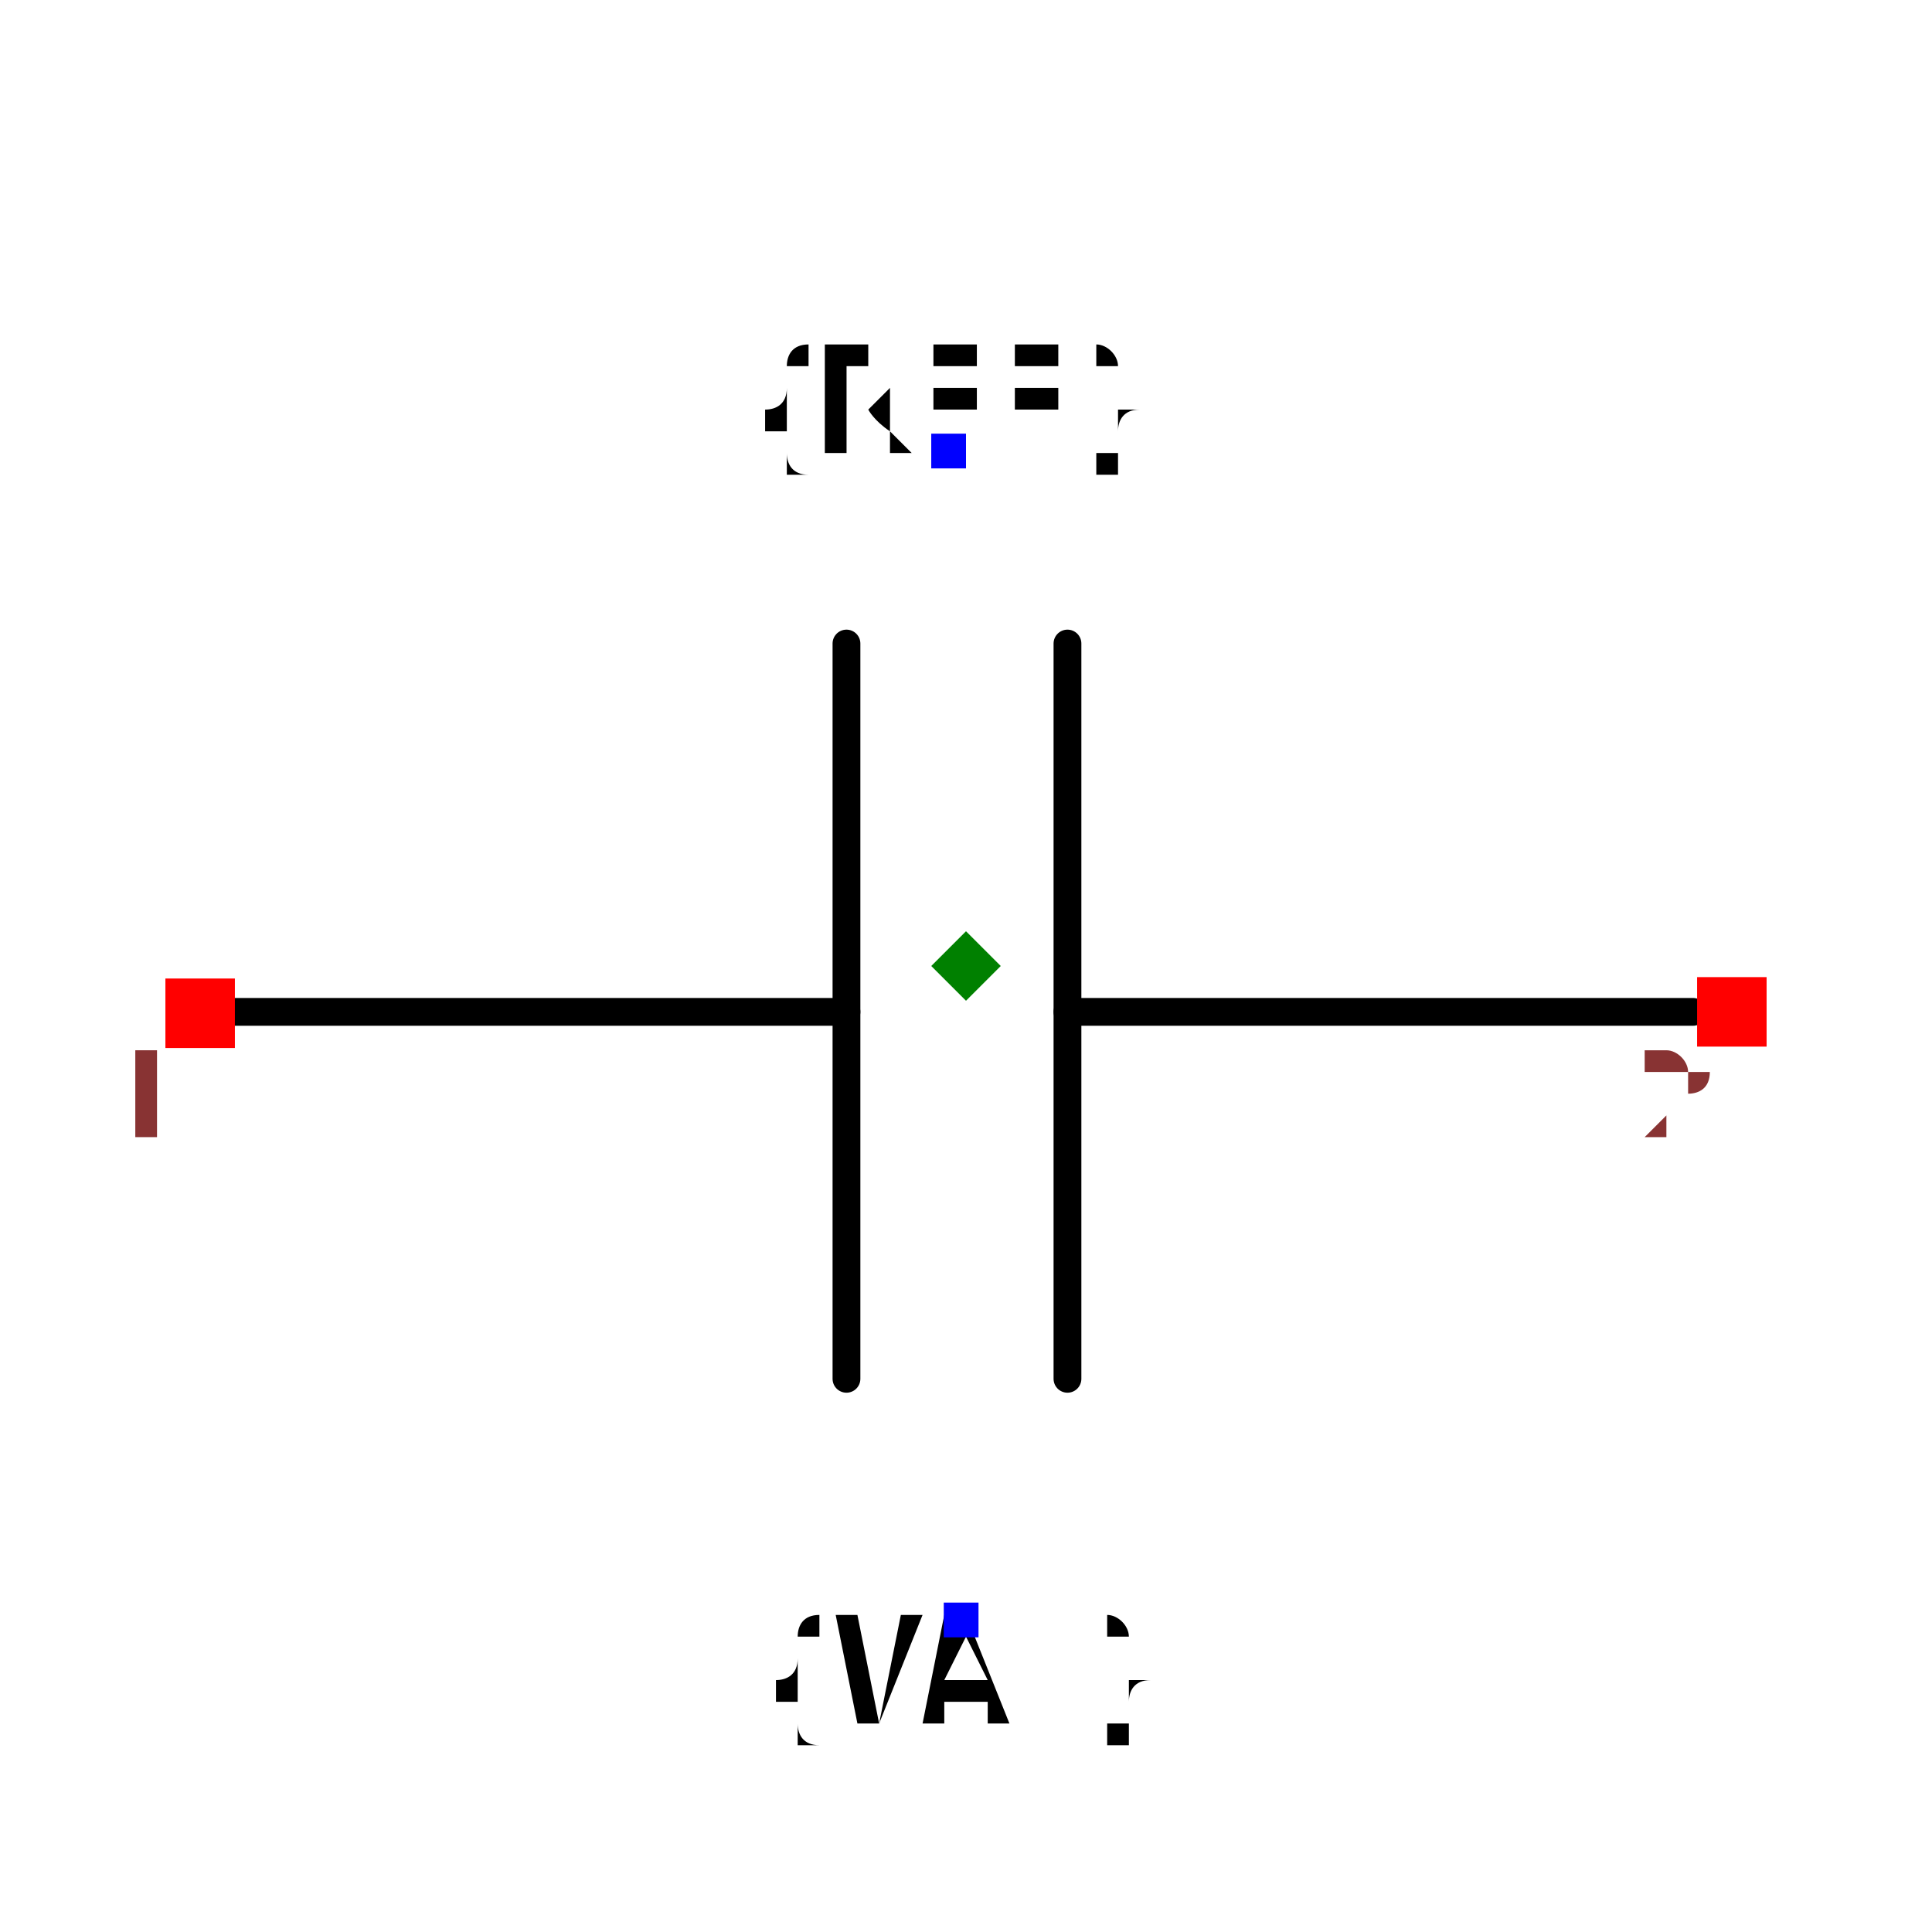
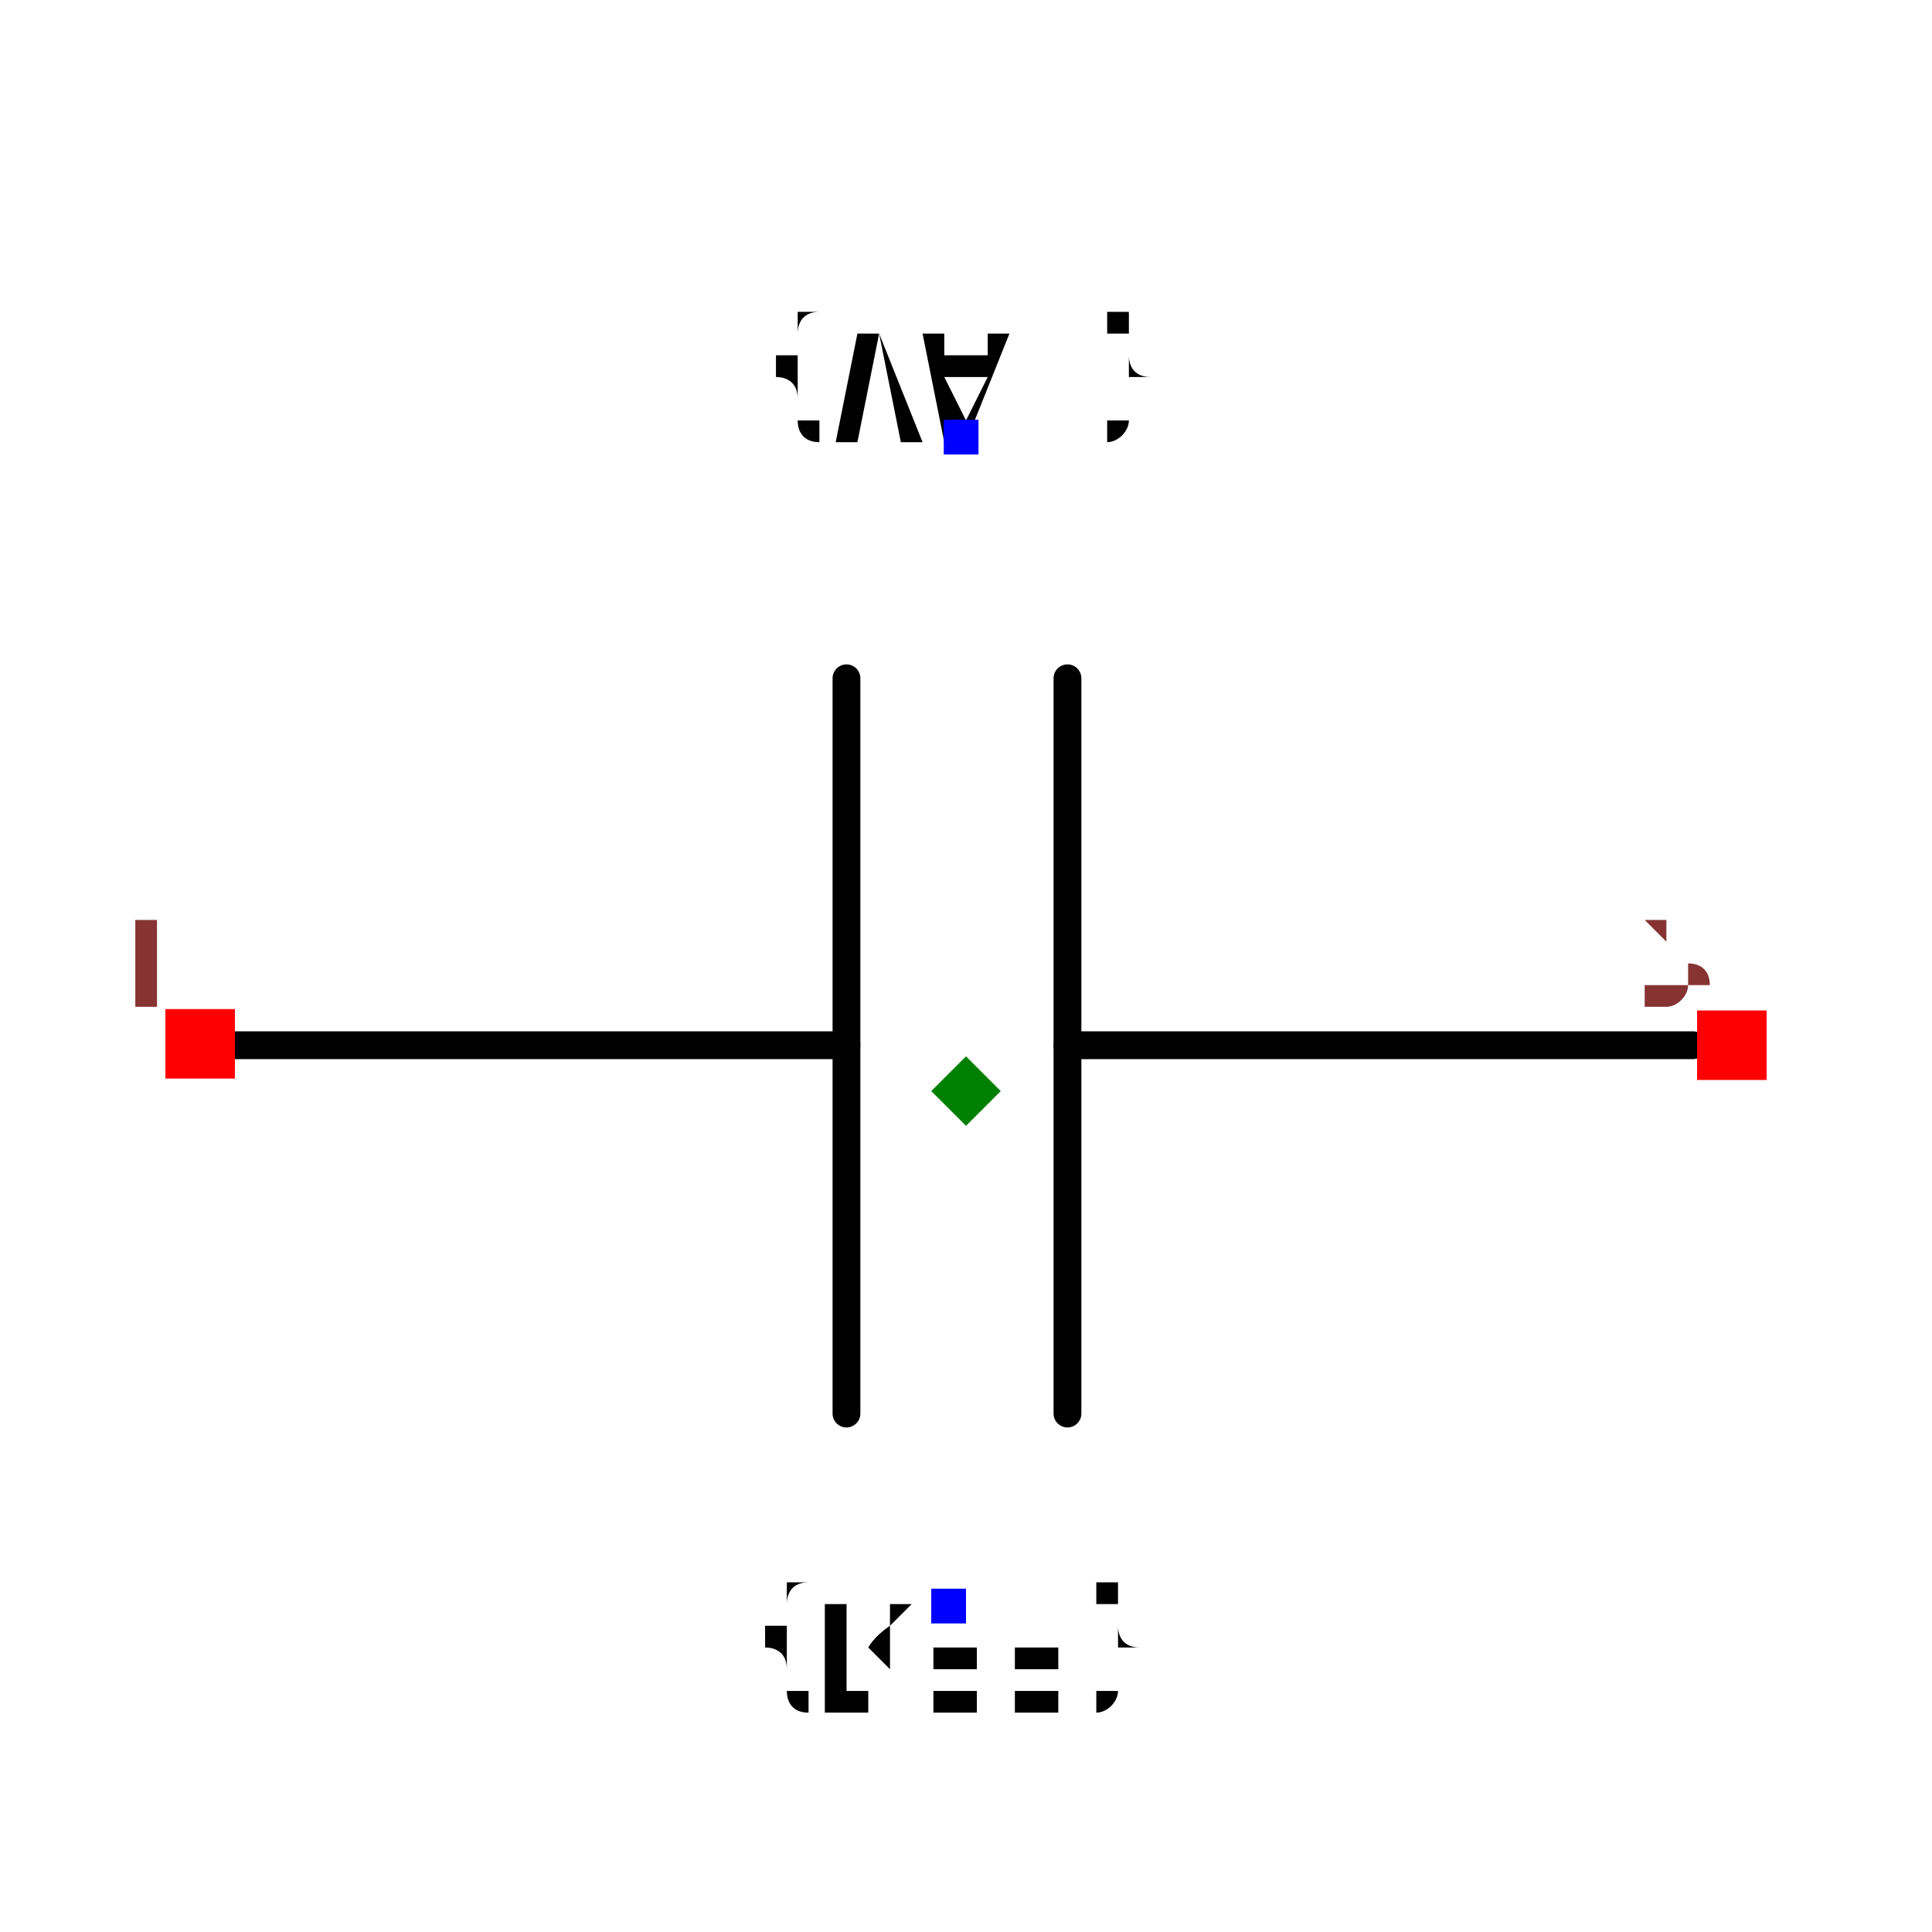
<svg xmlns="http://www.w3.org/2000/svg" width="150" height="150" viewBox="-0.695 -0.399 1.39 0.708">
-   <path d="M0.523,-0.012 L0.073,-0.012" fill="none" stroke="black" stroke-width="0.02" stroke-linecap="round" stroke-linejoin="round" />
-   <path d="M-0.086,-0.012 L-0.535,-0.012" fill="none" stroke="black" stroke-width="0.02" stroke-linecap="round" stroke-linejoin="round" />
-   <path d="M0.073,-0.277 L0.073,0.252" fill="none" stroke="black" stroke-width="0.02" stroke-linecap="round" stroke-linejoin="round" />
-   <path d="M-0.086,-0.277 L-0.086,0.252" fill="none" stroke="black" stroke-width="0.02" stroke-linecap="round" stroke-linejoin="round" />
-   <text x="-0.013" y="-0.415" dx="0" dy="0" text-anchor="middle" style="font: 0.1px monospace; fill: black">{REF}</text>
-   <rect x="-0.025" y="-0.428" width="0.025" height="0.025" fill="blue" />
-   <text x="-0.004" y="0.425" dx="0" dy="0.075" text-anchor="middle" style="font: 0.1px monospace; fill: black">{VAL}</text>
-   <rect x="-0.016" y="0.413" width="0.025" height="0.025" fill="blue" />
-   <rect x="-0.576" y="-0.036" width="0.05" height="0.05" fill="red" />
-   <text x="-0.591" y="0.079" text-anchor="middle" style="font: 0.08px monospace; fill: #833;">1</text>
-   <rect x="0.526" y="-0.037" width="0.05" height="0.05" fill="red" />
-   <text x="0.511" y="0.078" text-anchor="middle" style="font: 0.08px monospace; fill: #833;">2</text>
-   <path d="M -1.1102230246251565e-16 -0.07 L 0.025 -0.045 L -1.1102230246251565e-16 -0.02 L -0.025 -0.045 Z" fill="green" />
+   <g transform="scale(1,-1)">
+     <path d="M0.523,-0.012 L0.073,-0.012" fill="none" stroke="black" stroke-width="0.02" stroke-linecap="round" stroke-linejoin="round" />
+     <path d="M-0.086,-0.012 L-0.535,-0.012" fill="none" stroke="black" stroke-width="0.02" stroke-linecap="round" stroke-linejoin="round" />
+     <path d="M0.073,-0.277 L0.073,0.252" fill="none" stroke="black" stroke-width="0.02" stroke-linecap="round" stroke-linejoin="round" />
+     <path d="M-0.086,-0.277 L-0.086,0.252" fill="none" stroke="black" stroke-width="0.02" stroke-linecap="round" stroke-linejoin="round" />
+     <text x="-0.013" y="-0.415" dx="0" dy="0" text-anchor="middle" style="font: 0.1px monospace; fill: black">{REF}</text>
+     <rect x="-0.025" y="-0.428" width="0.025" height="0.025" fill="blue" />
+     <text x="-0.004" y="0.425" dx="0" dy="0.075" text-anchor="middle" style="font: 0.1px monospace; fill: black">{VAL}</text>
+     <rect x="-0.016" y="0.413" width="0.025" height="0.025" fill="blue" />
+     <rect x="-0.576" y="-0.036" width="0.05" height="0.05" fill="red" />
+     <text x="-0.591" y="0.079" text-anchor="middle" style="font: 0.08px monospace; fill: #833;">1</text>
+     <rect x="0.526" y="-0.037" width="0.05" height="0.05" fill="red" />
+     <text x="0.511" y="0.078" text-anchor="middle" style="font: 0.08px monospace; fill: #833;">2</text>
+     <path d="M -1.1102230246251565e-16 -0.07 L 0.025 -0.045 L -1.1102230246251565e-16 -0.02 L -0.025 -0.045 Z" fill="green" />
+   </g>
</svg>
